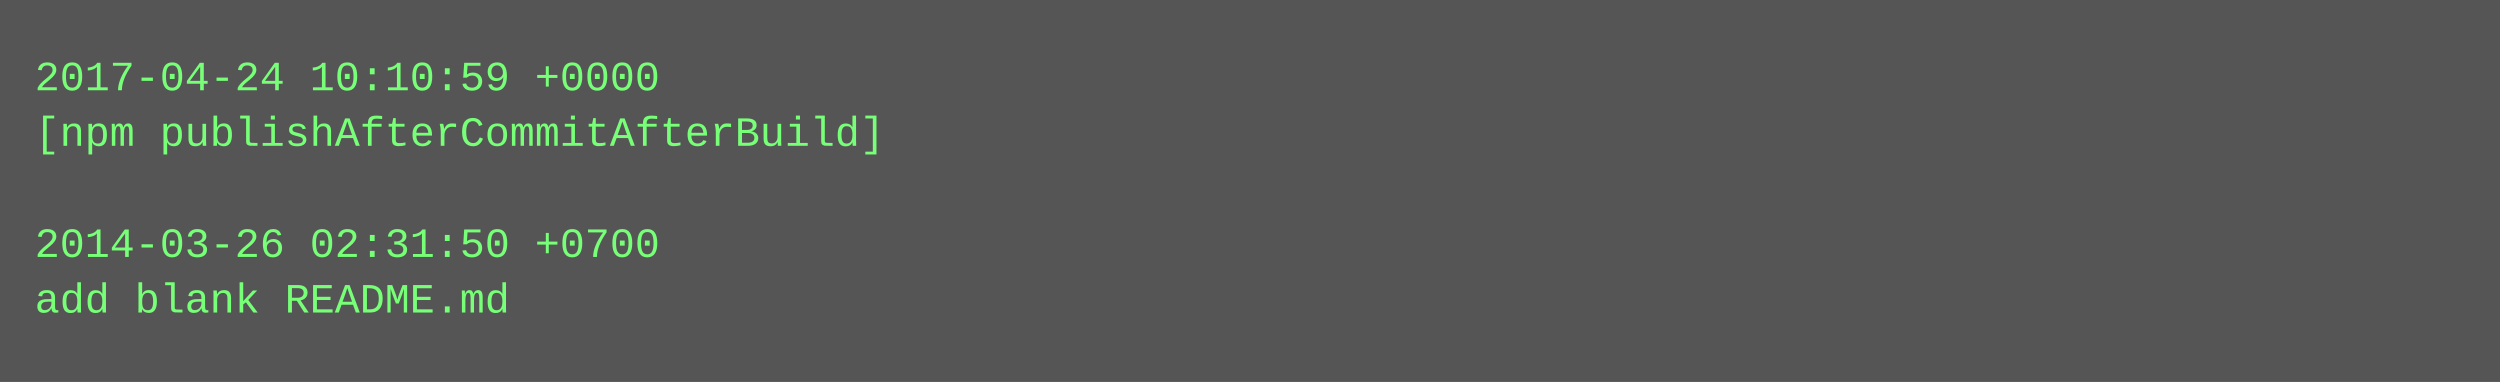
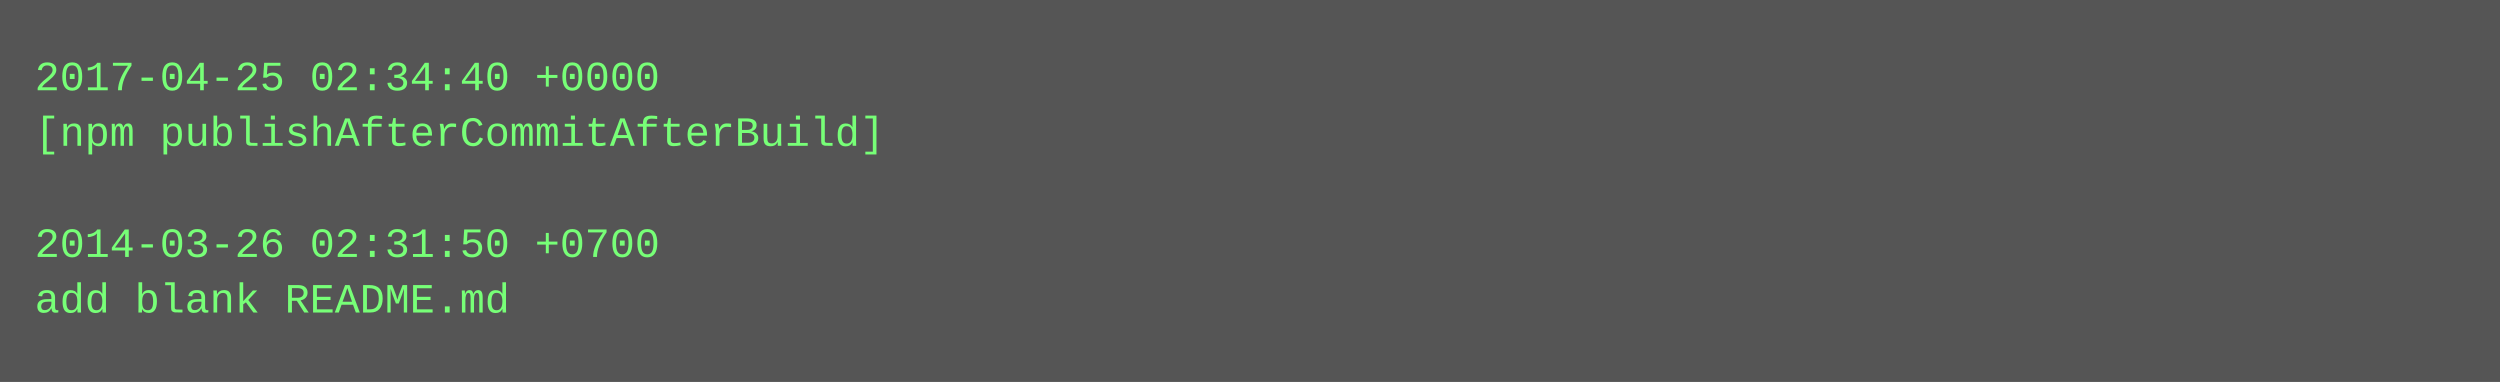
<svg xmlns="http://www.w3.org/2000/svg" height="110" width="720">
  <rect height="110" fill="#555" width="720" />
  <text fill="#7f7" font-family="Courier New" font-size="12" xml:space="preserve">
-     <tspan x="10" y="26">2017-04-24 10:10:59 +0000</tspan>
+     <tspan x="10" y="26">2017-04-25 02:34:40 +0000</tspan>
    <tspan x="10" y="42">[npm publishAfterCommitAfterBuild]</tspan>
    <tspan x="10" y="58" />
    <tspan x="10" y="74">2014-03-26 02:31:50 +0700</tspan>
    <tspan x="10" y="90">add blank README.md</tspan>
  </text>
</svg>
